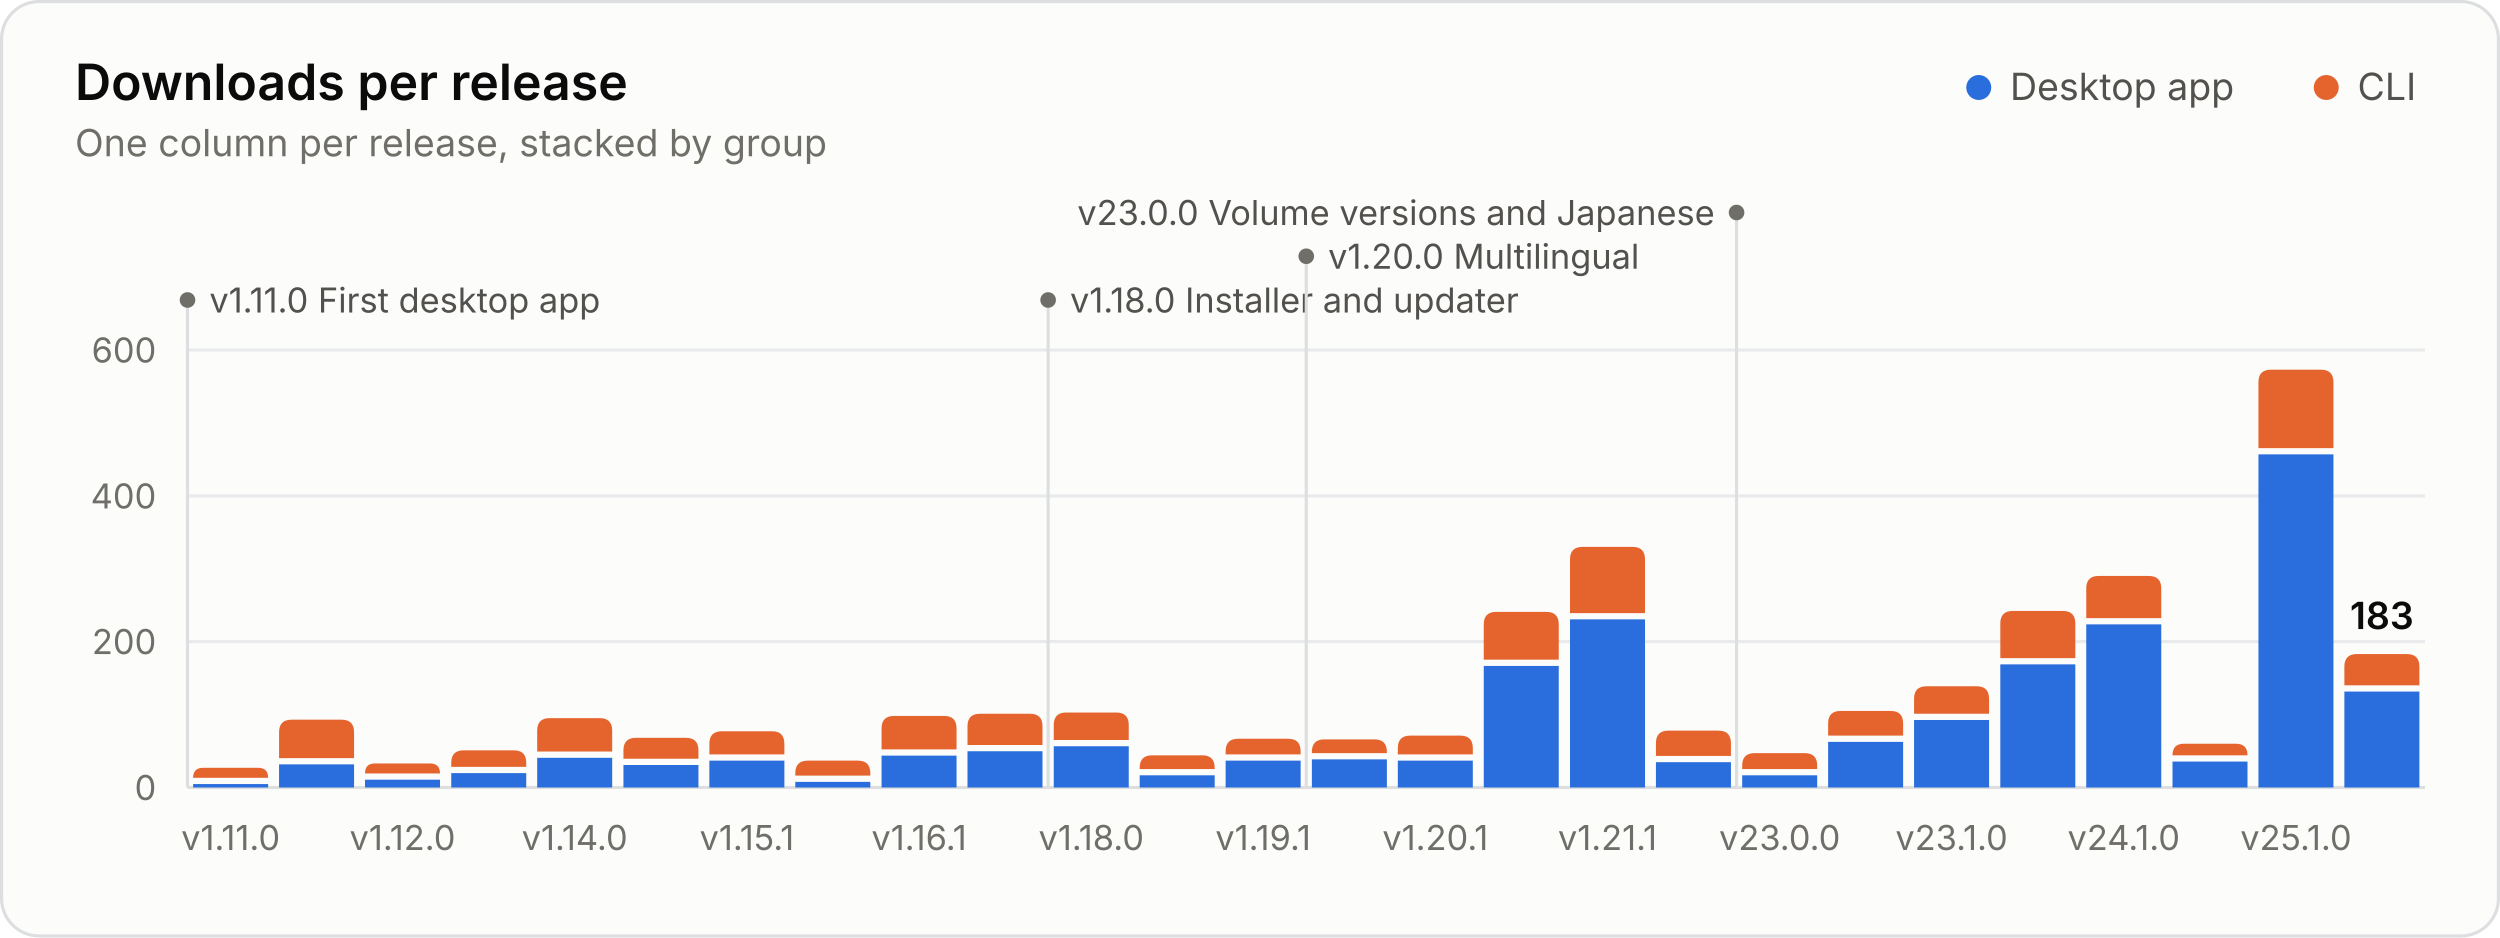
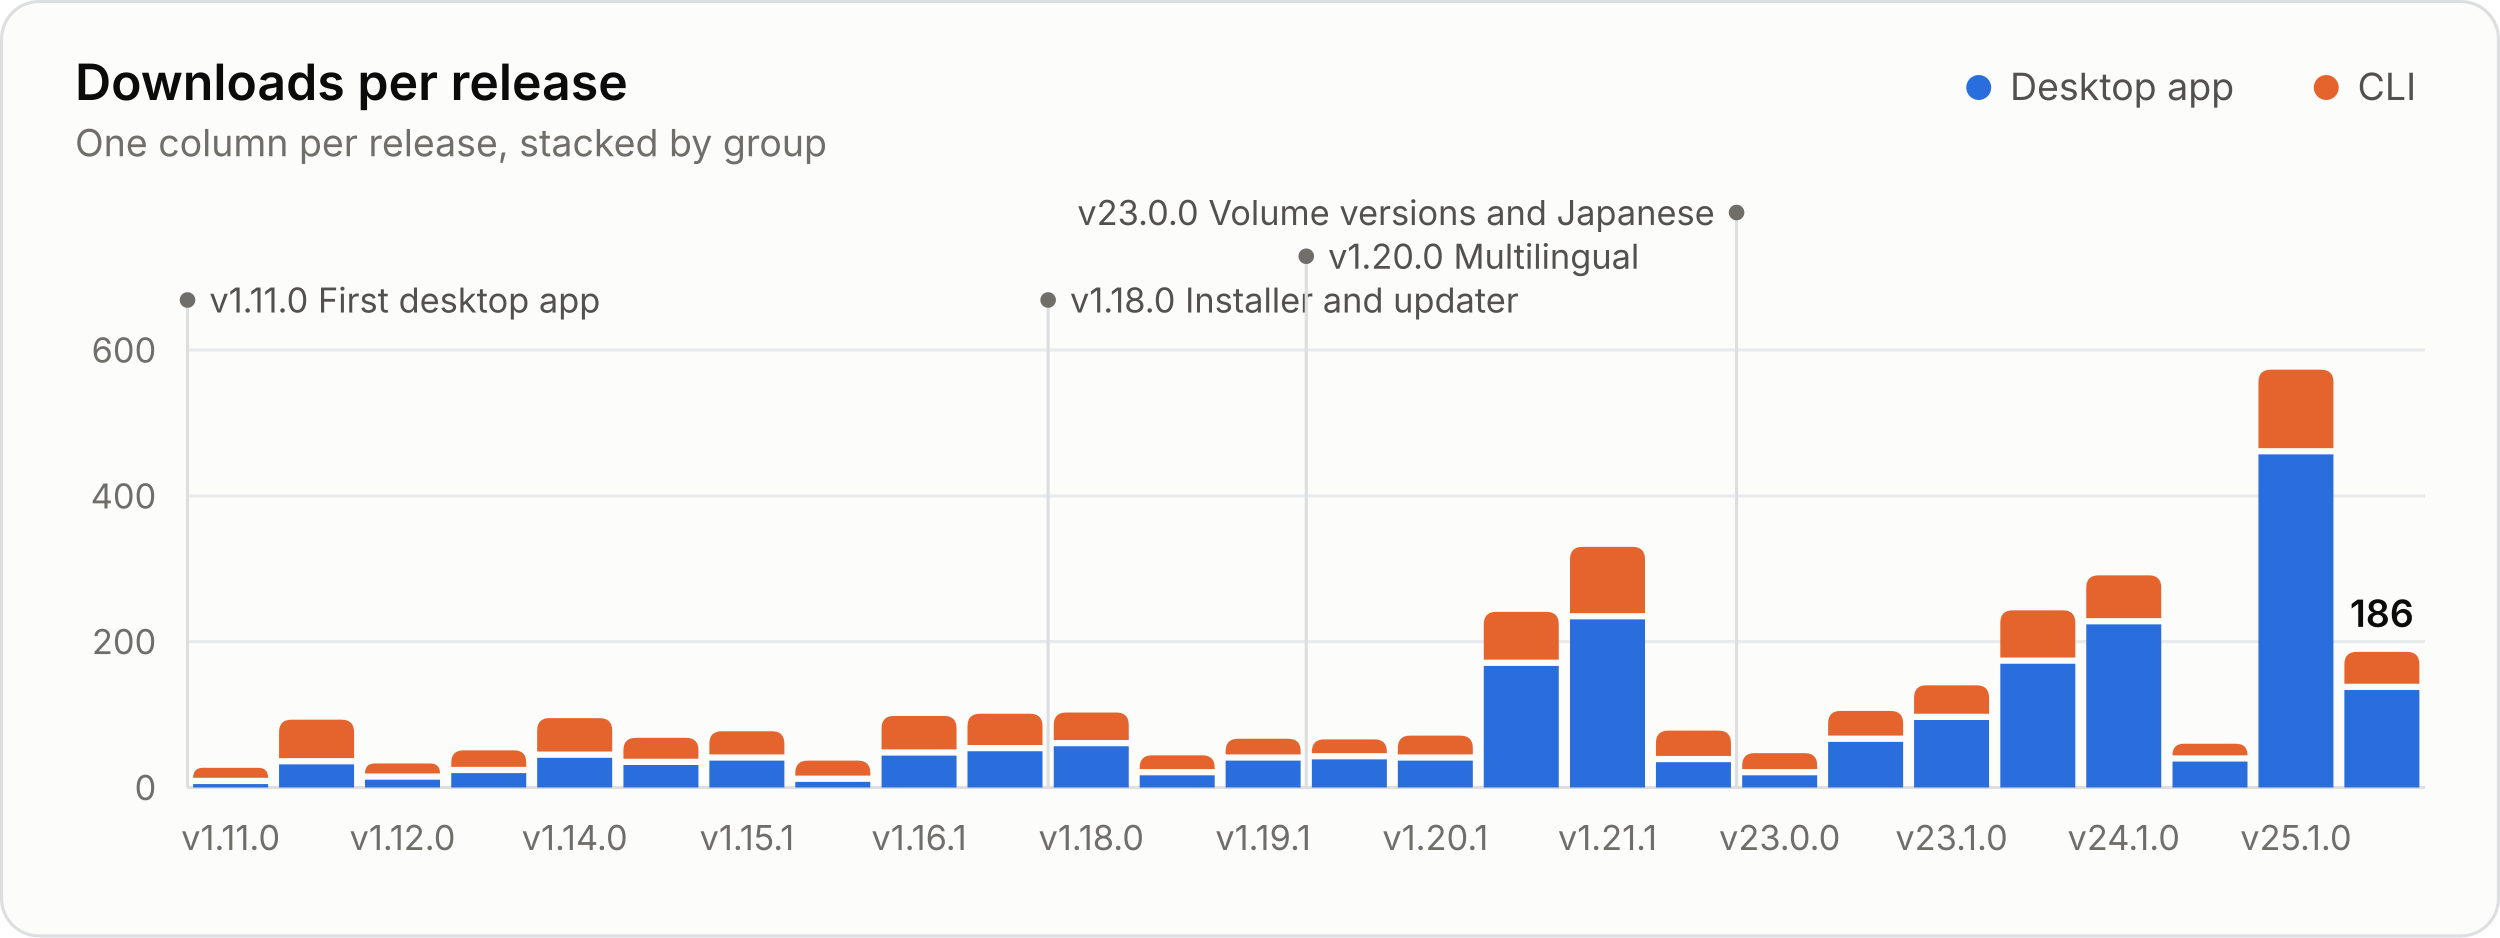
<svg xmlns="http://www.w3.org/2000/svg" width="800" height="300" viewBox="0 0 800 300" role="img" aria-labelledby="title desc">
  <style>.gs-rise{animation:gs-rise 1.1s ease-out backwards;transform-box:fill-box;transform-origin:bottom}@keyframes gs-rise{from{transform:scaleY(0)}to{transform:scaleY(1)}}.gs-fade{animation:gs-fade .5s ease-out backwards}@keyframes gs-fade{from{opacity:0}to{opacity:1}}@media (prefers-reduced-motion: reduce){.gs-rise,.gs-fade{animation:none!important}}</style>
  <rect x="0.5" y="0.5" width="799" height="299" rx="12" fill="#fcfcfb" stroke="#dcdedf" />
  <g font-family="&quot;IBM Plex Sans&quot;, system-ui, -apple-system, &quot;Segoe UI&quot;, sans-serif" font-size="11" fill="#52514e" style="font-variant-numeric:tabular-nums">
    <text x="24" y="32" fill="#0b0b0b" font-size="16" font-weight="600">Downloads per release</text>
    <text x="24.0" y="50.0" fill="#6f6e69" font-size="12">One column per release, stacked by group</text>
    <circle cx="633.2" cy="28.0" r="4" fill="#2a6ddc" />
    <text x="643.2" y="32.0" fill="#52514e" font-size="12">Desktop app</text>
    <circle cx="744.4" cy="28.0" r="4" fill="#e5642e" />
    <text x="754.4" y="32.0" fill="#52514e" font-size="12">CLI</text>
    <line x1="60.0" x2="776.0" y1="252.0" y2="252.0" stroke="#dcdedf" />
    <text x="50.0" y="256.0" fill="#6f6e69" text-anchor="end">0</text>
    <line x1="60.0" x2="776.0" y1="205.3" y2="205.3" stroke="#e8eaeb" />
    <text x="50.0" y="209.3" fill="#6f6e69" text-anchor="end">200</text>
    <line x1="60.0" x2="776.0" y1="158.7" y2="158.7" stroke="#e8eaeb" />
    <text x="50.0" y="162.7" fill="#6f6e69" text-anchor="end">400</text>
    <line x1="60.0" x2="776.0" y1="112.0" y2="112.0" stroke="#e8eaeb" />
    <text x="50.0" y="116.0" fill="#6f6e69" text-anchor="end">600</text>
    <g class="gs-fade" style="animation-delay:1600ms">
      <line x1="60.0" x2="60.0" y1="96.0" y2="252.0" stroke="#dcdedf" stroke-width="1" />
      <circle cx="60.0" cy="96.0" r="2.5" fill="#6f6e69" />
      <text x="67.0" y="100.0" fill="#52514e">v1.11.0 First desktop app</text>
      <line x1="335.4" x2="335.4" y1="96.0" y2="252.0" stroke="#dcdedf" stroke-width="1" />
      <circle cx="335.4" cy="96.0" r="2.5" fill="#6f6e69" />
      <text x="342.4" y="100.0" fill="#52514e">v1.18.0 Installer and updater</text>
      <line x1="418.0" x2="418.0" y1="82.0" y2="252.0" stroke="#dcdedf" stroke-width="1" />
      <circle cx="418.0" cy="82.0" r="2.5" fill="#6f6e69" />
      <text x="425.0" y="86.0" fill="#52514e">v1.20.0 Multilingual</text>
      <line x1="555.7" x2="555.7" y1="68.0" y2="252.0" stroke="#dcdedf" stroke-width="1" />
      <circle cx="555.7" cy="68.0" r="2.5" fill="#6f6e69" />
      <text x="548.7" y="72.0" fill="#52514e" text-anchor="end">v23.0.0 Volume versions and Japanese</text>
    </g>
    <g class="gs-rise">
      <path d="M61.8 252.0V250.9H85.8V252.0Z" fill="#2a6ddc" />
      <path d="M61.8 248.9V248.9Q61.8 245.7 65.0 245.7H82.6Q85.8 245.7 85.8 248.9V248.9Z" fill="#e5642e" />
    </g>
    <g class="gs-rise" style="animation-delay:19ms">
      <path d="M89.3 252.0V244.6H113.3V252.0Z" fill="#2a6ddc" />
      <path d="M89.3 242.6V234.3Q89.3 230.3 93.3 230.3H109.3Q113.3 230.3 113.3 234.3V242.6Z" fill="#e5642e" />
    </g>
    <g class="gs-rise" style="animation-delay:38ms">
      <path d="M116.8 252.0V249.5H140.8V252.0Z" fill="#2a6ddc" />
      <path d="M116.8 247.5V247.5Q116.8 244.3 120.0 244.3H137.6Q140.8 244.3 140.8 247.5V247.5Z" fill="#e5642e" />
    </g>
    <g class="gs-rise" style="animation-delay:58ms">
      <path d="M144.4 252.0V247.4H168.4V252.0Z" fill="#2a6ddc" />
      <path d="M144.4 245.4V244.1Q144.4 240.1 148.4 240.1H164.4Q168.4 240.1 168.4 244.1V245.4Z" fill="#e5642e" />
    </g>
    <g class="gs-rise" style="animation-delay:77ms">
      <path d="M171.9 252.0V242.5H195.9V252.0Z" fill="#2a6ddc" />
      <path d="M171.9 240.5V233.8Q171.9 229.8 175.9 229.8H191.9Q195.9 229.8 195.9 233.8V240.5Z" fill="#e5642e" />
    </g>
    <g class="gs-rise" style="animation-delay:96ms">
      <path d="M199.5 252.0V244.8H223.5V252.0Z" fill="#2a6ddc" />
      <path d="M199.5 242.8V240.1Q199.5 236.1 203.5 236.1H219.5Q223.5 236.1 223.5 240.1V242.8Z" fill="#e5642e" />
    </g>
    <g class="gs-rise" style="animation-delay:115ms">
      <path d="M227.0 252.0V243.4H251.0V252.0Z" fill="#2a6ddc" />
      <path d="M227.0 241.4V238.0Q227.0 234.0 231.0 234.0H247.0Q251.0 234.0 251.0 238.0V241.4Z" fill="#e5642e" />
    </g>
    <g class="gs-rise" style="animation-delay:135ms">
      <path d="M254.5 252.0V250.2H278.5V252.0Z" fill="#2a6ddc" />
      <path d="M254.5 248.2V247.4Q254.5 243.4 258.5 243.4H274.5Q278.5 243.4 278.5 247.4V248.2Z" fill="#e5642e" />
    </g>
    <g class="gs-rise" style="animation-delay:154ms">
      <path d="M282.1 252.0V241.8H306.1V252.0Z" fill="#2a6ddc" />
      <path d="M282.1 239.8V233.1Q282.1 229.1 286.1 229.1H302.1Q306.1 229.1 306.1 233.1V239.8Z" fill="#e5642e" />
    </g>
    <g class="gs-rise" style="animation-delay:173ms">
      <path d="M309.6 252.0V240.4H333.6V252.0Z" fill="#2a6ddc" />
      <path d="M309.6 238.4V232.4Q309.6 228.4 313.6 228.4H329.6Q333.6 228.4 333.6 232.4V238.4Z" fill="#e5642e" />
    </g>
    <g class="gs-rise" style="animation-delay:192ms">
      <path d="M337.2 252.0V238.8H361.2V252.0Z" fill="#2a6ddc" />
      <path d="M337.2 236.8V232.0Q337.2 228.0 341.2 228.0H357.2Q361.2 228.0 361.2 232.0V236.8Z" fill="#e5642e" />
    </g>
    <g class="gs-rise" style="animation-delay:212ms">
      <path d="M364.7 252.0V248.1H388.7V252.0Z" fill="#2a6ddc" />
      <path d="M364.7 246.1V245.7Q364.7 241.7 368.7 241.7H384.7Q388.7 241.7 388.7 245.7V246.1Z" fill="#e5642e" />
    </g>
    <g class="gs-rise" style="animation-delay:231ms">
      <path d="M392.2 252.0V243.4H416.2V252.0Z" fill="#2a6ddc" />
      <path d="M392.2 241.4V240.4Q392.2 236.4 396.2 236.4H412.2Q416.2 236.4 416.2 240.4V241.4Z" fill="#e5642e" />
    </g>
    <g class="gs-rise" style="animation-delay:250ms">
      <path d="M419.8 252.0V243.0H443.8V252.0Z" fill="#2a6ddc" />
      <path d="M419.8 241.0V240.6Q419.8 236.6 423.8 236.6H439.8Q443.8 236.6 443.8 240.6V241.0Z" fill="#e5642e" />
    </g>
    <g class="gs-rise" style="animation-delay:269ms">
      <path d="M447.3 252.0V243.4H471.3V252.0Z" fill="#2a6ddc" />
      <path d="M447.3 241.4V239.4Q447.3 235.4 451.3 235.4H467.3Q471.3 235.4 471.3 239.4V241.4Z" fill="#e5642e" />
    </g>
    <g class="gs-rise" style="animation-delay:288ms">
      <path d="M474.8 252.0V213.1H498.8V252.0Z" fill="#2a6ddc" />
      <path d="M474.8 211.1V199.8Q474.8 195.8 478.8 195.8H494.8Q498.8 195.8 498.8 199.8V211.1Z" fill="#e5642e" />
    </g>
    <g class="gs-rise" style="animation-delay:308ms">
      <path d="M502.4 252.0V198.2H526.4V252.0Z" fill="#2a6ddc" />
      <path d="M502.4 196.2V179.0Q502.4 175.0 506.4 175.0H522.4Q526.4 175.0 526.4 179.0V196.2Z" fill="#e5642e" />
    </g>
    <g class="gs-rise" style="animation-delay:327ms">
      <path d="M529.9 252.0V243.9H553.9V252.0Z" fill="#2a6ddc" />
      <path d="M529.9 241.9V237.8Q529.9 233.8 533.9 233.8H549.9Q553.9 233.8 553.9 237.8V241.9Z" fill="#e5642e" />
    </g>
    <g class="gs-rise" style="animation-delay:346ms">
      <path d="M557.5 252.0V248.1H581.5V252.0Z" fill="#2a6ddc" />
      <path d="M557.5 246.1V245.0Q557.5 241.0 561.5 241.0H577.5Q581.5 241.0 581.5 245.0V246.1Z" fill="#e5642e" />
    </g>
    <g class="gs-rise" style="animation-delay:365ms">
      <path d="M585.0 252.0V237.4H609.0V252.0Z" fill="#2a6ddc" />
      <path d="M585.0 235.4V231.5Q585.0 227.5 589.0 227.5H605.0Q609.0 227.5 609.0 231.5V235.4Z" fill="#e5642e" />
    </g>
    <g class="gs-rise" style="animation-delay:385ms">
      <path d="M612.5 252.0V230.4H636.5V252.0Z" fill="#2a6ddc" />
-       <path d="M612.5 228.4V223.6Q612.5 219.6 616.5 219.6H632.5Q636.5 219.6 636.5 223.6V228.4Z" fill="#e5642e" />
+       <path d="M612.5 228.4V223.3Q612.5 219.3 616.5 219.3H632.5Q636.5 219.3 636.5 223.3V228.4Z" fill="#e5642e" />
    </g>
    <g class="gs-rise" style="animation-delay:404ms">
-       <path d="M640.1 252.0V212.6H664.1V252.0Z" fill="#2a6ddc" />
-       <path d="M640.1 210.6V199.5Q640.1 195.5 644.1 195.5H660.1Q664.1 195.5 664.1 199.5V210.6Z" fill="#e5642e" />
+       <path d="M640.1 252.0V212.4H664.1V252.0Z" fill="#2a6ddc" />
+       <path d="M640.1 210.4V199.3Q640.1 195.3 644.1 195.3H660.1Q664.1 195.3 664.1 199.3V210.4Z" fill="#e5642e" />
    </g>
    <g class="gs-rise" style="animation-delay:423ms">
      <path d="M667.6 252.0V199.8H691.6V252.0Z" fill="#2a6ddc" />
-       <path d="M667.6 197.8V188.3Q667.6 184.3 671.6 184.3H687.6Q691.6 184.3 691.6 188.3V197.8Z" fill="#e5642e" />
+       <path d="M667.6 197.8V188.1Q667.6 184.1 671.6 184.1H687.6Q691.6 184.1 691.6 188.1V197.8Z" fill="#e5642e" />
    </g>
    <g class="gs-rise" style="animation-delay:442ms">
      <path d="M695.2 252.0V243.7H719.2V252.0Z" fill="#2a6ddc" />
      <path d="M695.2 241.7V241.7Q695.2 238.0 698.8 238.0H715.5Q719.2 238.0 719.2 241.7V241.7Z" fill="#e5642e" />
    </g>
    <g class="gs-rise" style="animation-delay:462ms">
      <path d="M722.7 252.0V145.4H746.7V252.0Z" fill="#2a6ddc" />
      <path d="M722.7 143.4V122.3Q722.7 118.3 726.7 118.3H742.7Q746.7 118.3 746.7 122.3V143.4Z" fill="#e5642e" />
    </g>
    <g class="gs-rise" style="animation-delay:481ms">
-       <path d="M750.2 252.0V221.3H774.2V252.0Z" fill="#2a6ddc" />
-       <path d="M750.2 219.3V213.3Q750.2 209.3 754.2 209.3H770.2Q774.2 209.3 774.2 213.3V219.3Z" fill="#e5642e" />
+       <path d="M750.2 252.0V220.8H774.2V252.0Z" fill="#2a6ddc" />
+       <path d="M750.2 218.8V212.6Q750.2 208.6 754.2 208.6H770.2Q774.2 208.6 774.2 212.6V218.8Z" fill="#e5642e" />
    </g>
    <g class="gs-fade" style="animation-delay:1600ms">
-       <text x="762.2" y="201.3" fill="#0b0b0b" text-anchor="middle" font-size="12" font-weight="600">183</text>
+       <text x="762.2" y="200.6" fill="#0b0b0b" text-anchor="middle" font-size="12" font-weight="600">186</text>
    </g>
    <text x="73.8" y="272.0" fill="#6f6e69" text-anchor="middle">v1.11.0</text>
    <text x="128.8" y="272.0" fill="#6f6e69" text-anchor="middle">v1.12.0</text>
    <text x="183.9" y="272.0" fill="#6f6e69" text-anchor="middle">v1.14.0</text>
    <text x="239.0" y="272.0" fill="#6f6e69" text-anchor="middle">v1.15.1</text>
    <text x="294.1" y="272.0" fill="#6f6e69" text-anchor="middle">v1.16.1</text>
    <text x="349.2" y="272.0" fill="#6f6e69" text-anchor="middle">v1.18.0</text>
    <text x="404.2" y="272.0" fill="#6f6e69" text-anchor="middle">v1.19.1</text>
    <text x="459.3" y="272.0" fill="#6f6e69" text-anchor="middle">v1.20.1</text>
    <text x="514.4" y="272.0" fill="#6f6e69" text-anchor="middle">v1.21.1</text>
    <text x="569.5" y="272.0" fill="#6f6e69" text-anchor="middle">v23.0.0</text>
    <text x="624.5" y="272.0" fill="#6f6e69" text-anchor="middle">v23.1.0</text>
    <text x="679.6" y="272.0" fill="#6f6e69" text-anchor="middle">v24.1.0</text>
    <text x="734.7" y="272.0" fill="#6f6e69" text-anchor="middle">v25.1.0</text>
  </g>
</svg>
